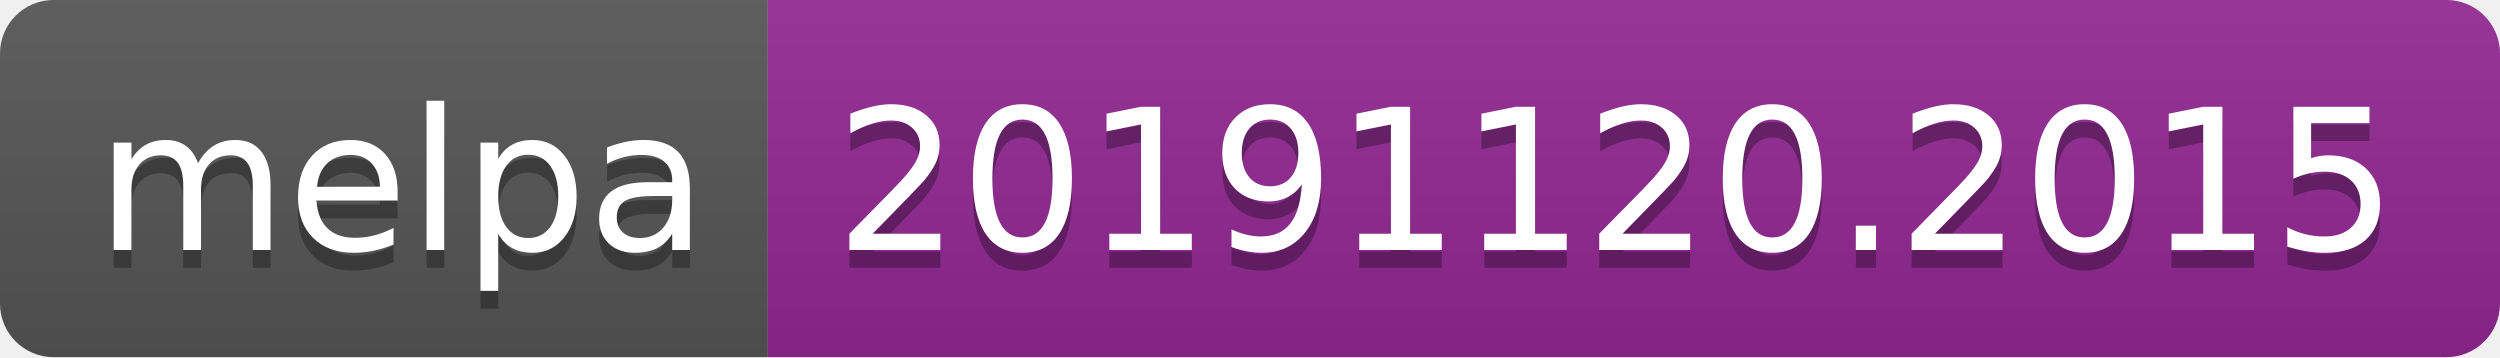
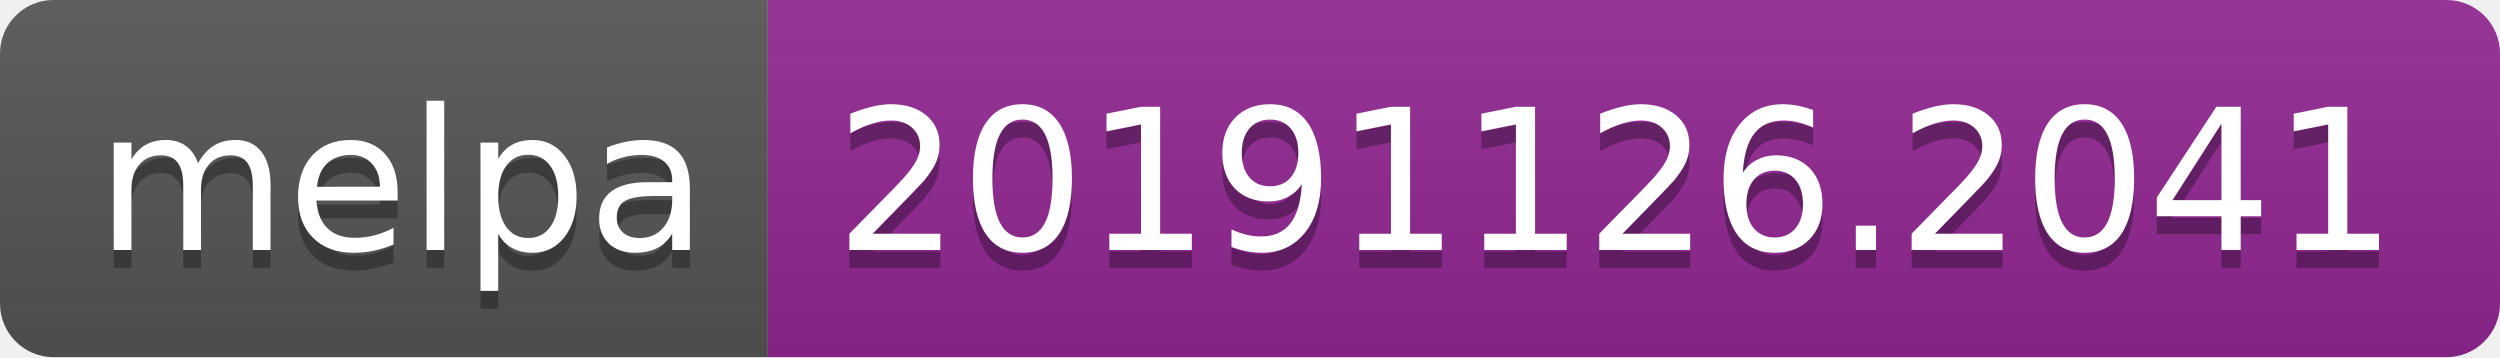
<svg xmlns="http://www.w3.org/2000/svg" width="140" height="20">
  <linearGradient id="b" x2="0" y2="100%">
    <stop offset="0" stop-color="#bbb" stop-opacity=".1" />
    <stop offset="1" stop-opacity=".1" />
  </linearGradient>
  <clipPath id="a">
    <rect width="140" height="20" rx="3" fill="#fff" />
  </clipPath>
  <g clip-path="url(#a)">
    <path fill="#555" d="M0 0h43v20H0z" />
    <path fill="#922793" d="M43 0h97v20H43z" />
    <path fill="url(#b)" d="M0 0h140v20H0z" />
  </g>
  <g fill="#fff" text-anchor="middle" font-family="DejaVu Sans,Verdana,Geneva,sans-serif" font-size="110">
    <text x="225" y="150" fill="#010101" fill-opacity=".3" transform="scale(.1)" textLength="330">melpa</text>
    <text x="225" y="140" transform="scale(.1)" textLength="330">melpa</text>
-     <text x="905" y="150" fill="#010101" fill-opacity=".3" transform="scale(.1)" textLength="870">20191120.2015</text>
-     <text x="905" y="140" transform="scale(.1)" textLength="870">20191120.2015</text>
+     <text x="905" y="150" fill="#010101" fill-opacity=".3" transform="scale(.1)" textLength="870">20191126.2041</text>
+     <text x="905" y="140" transform="scale(.1)" textLength="870">20191126.2041</text>
  </g>
</svg>
